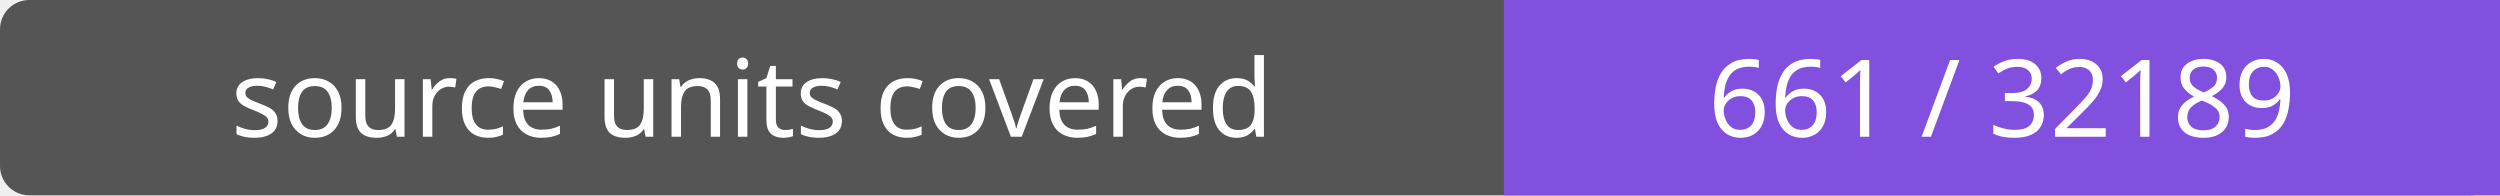
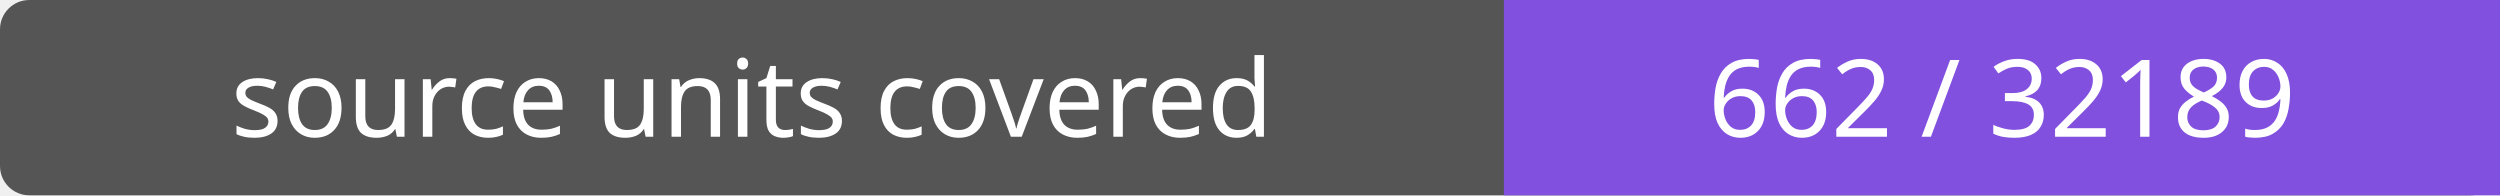
- <svg xmlns="http://www.w3.org/2000/svg" width="256" height="20" role="img" aria-label="source units covered: 661 / 32189">
+ <svg xmlns="http://www.w3.org/2000/svg" width="256" height="20" role="img" aria-label="source units covered: 662 / 32189">
  <rect width="256" height="20" rx="3" fill="#555" />
  <path fill="#8250df" d="M154 0h102v20H154z" />
  <g fill="#fff" text-anchor="middle" font-family="Verdana,sans-serif" font-size="11">
    <text x="77.0" y="14">source units covered</text>
-     <text x="205.0" y="14">661 / 32189</text>
+     <text x="205.0" y="14">662 / 32189</text>
  </g>
</svg>
